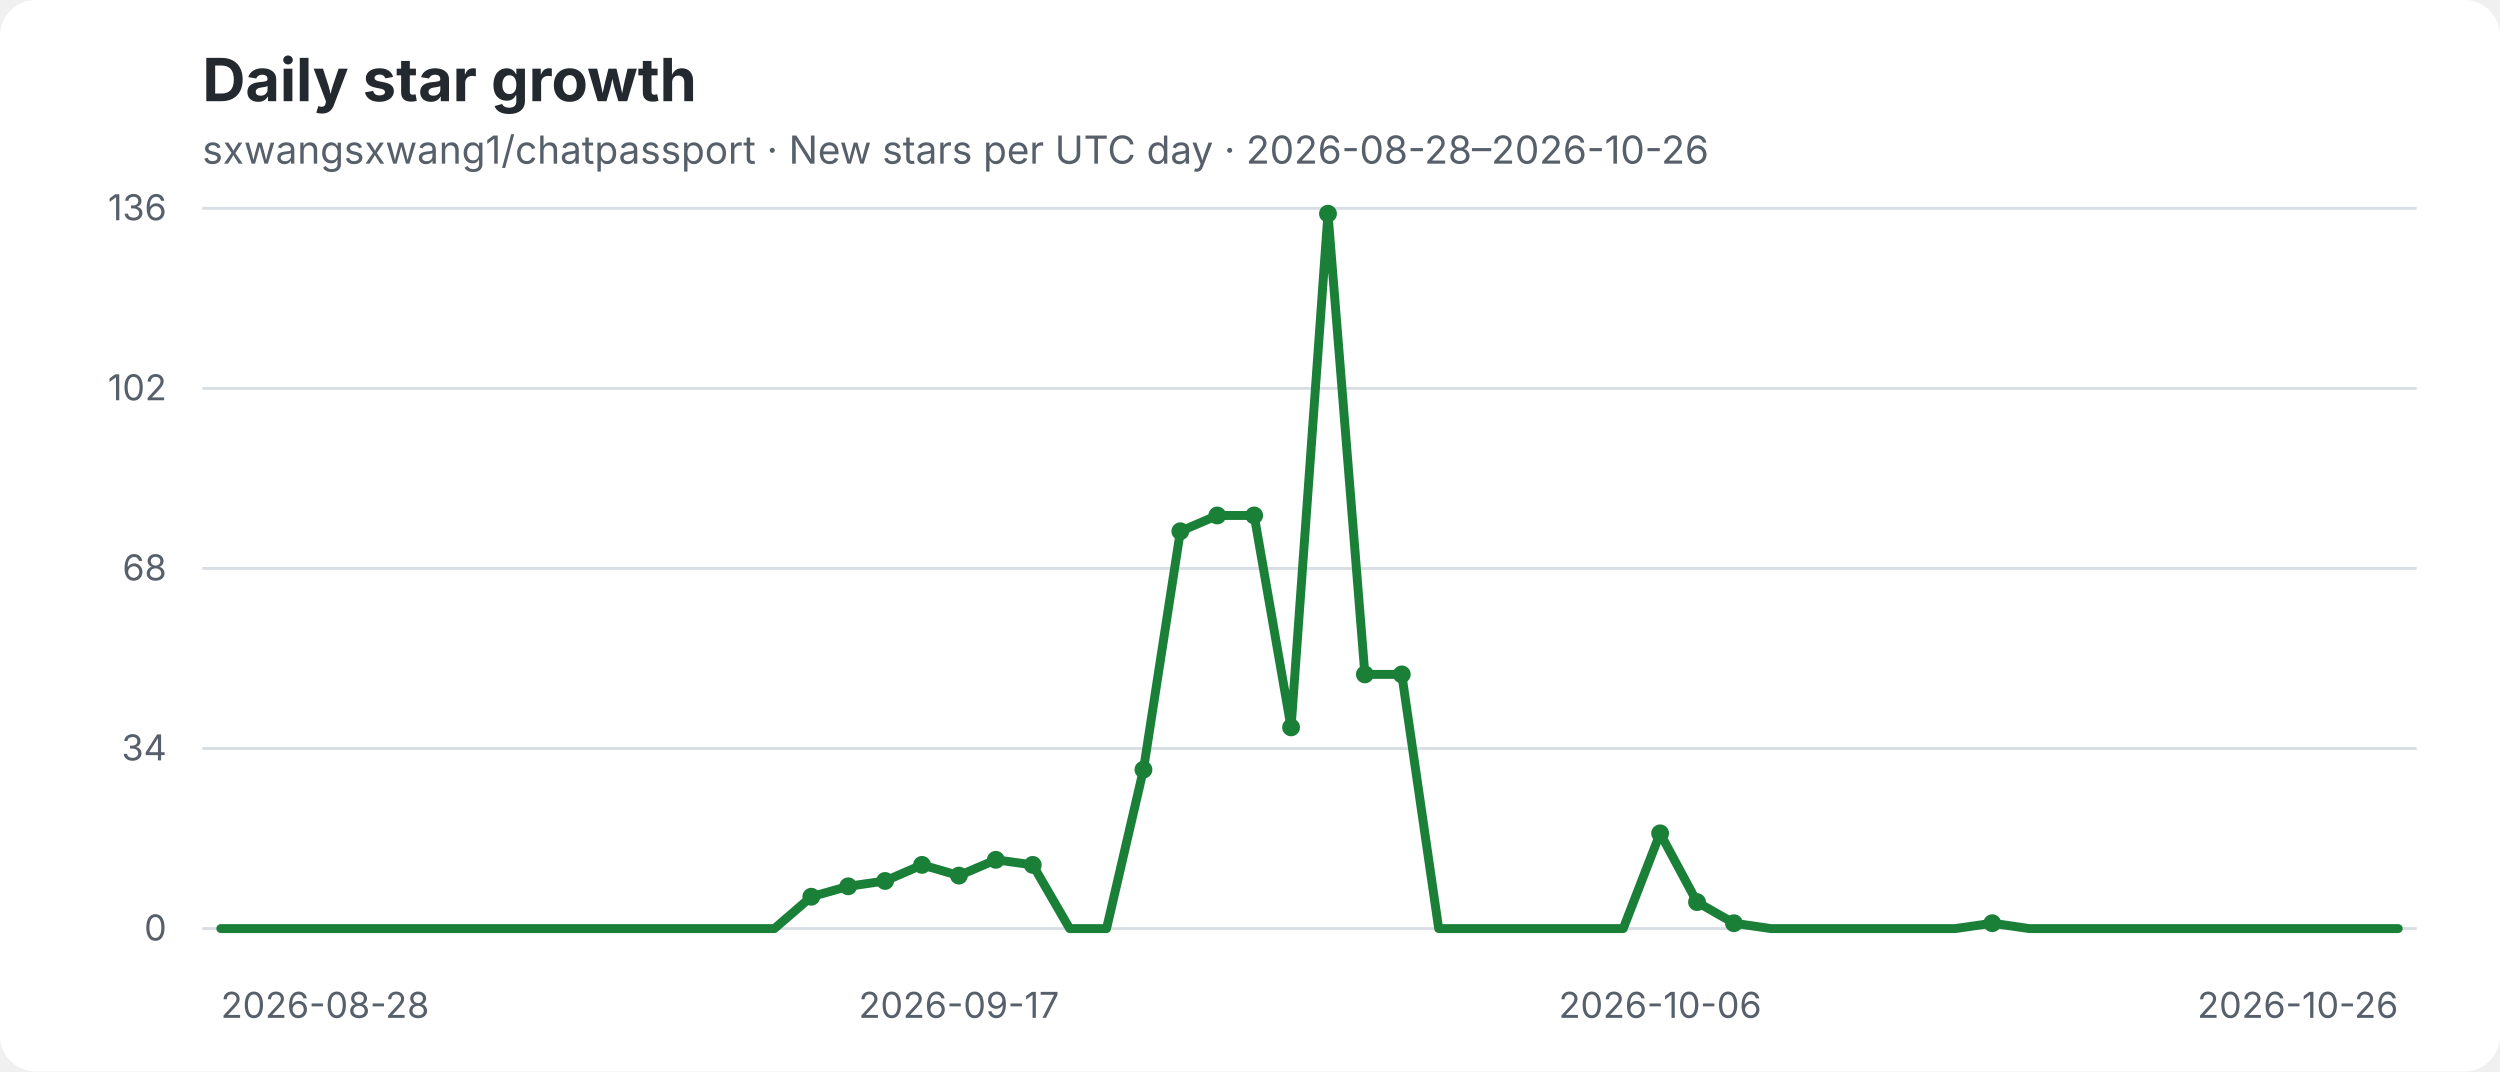
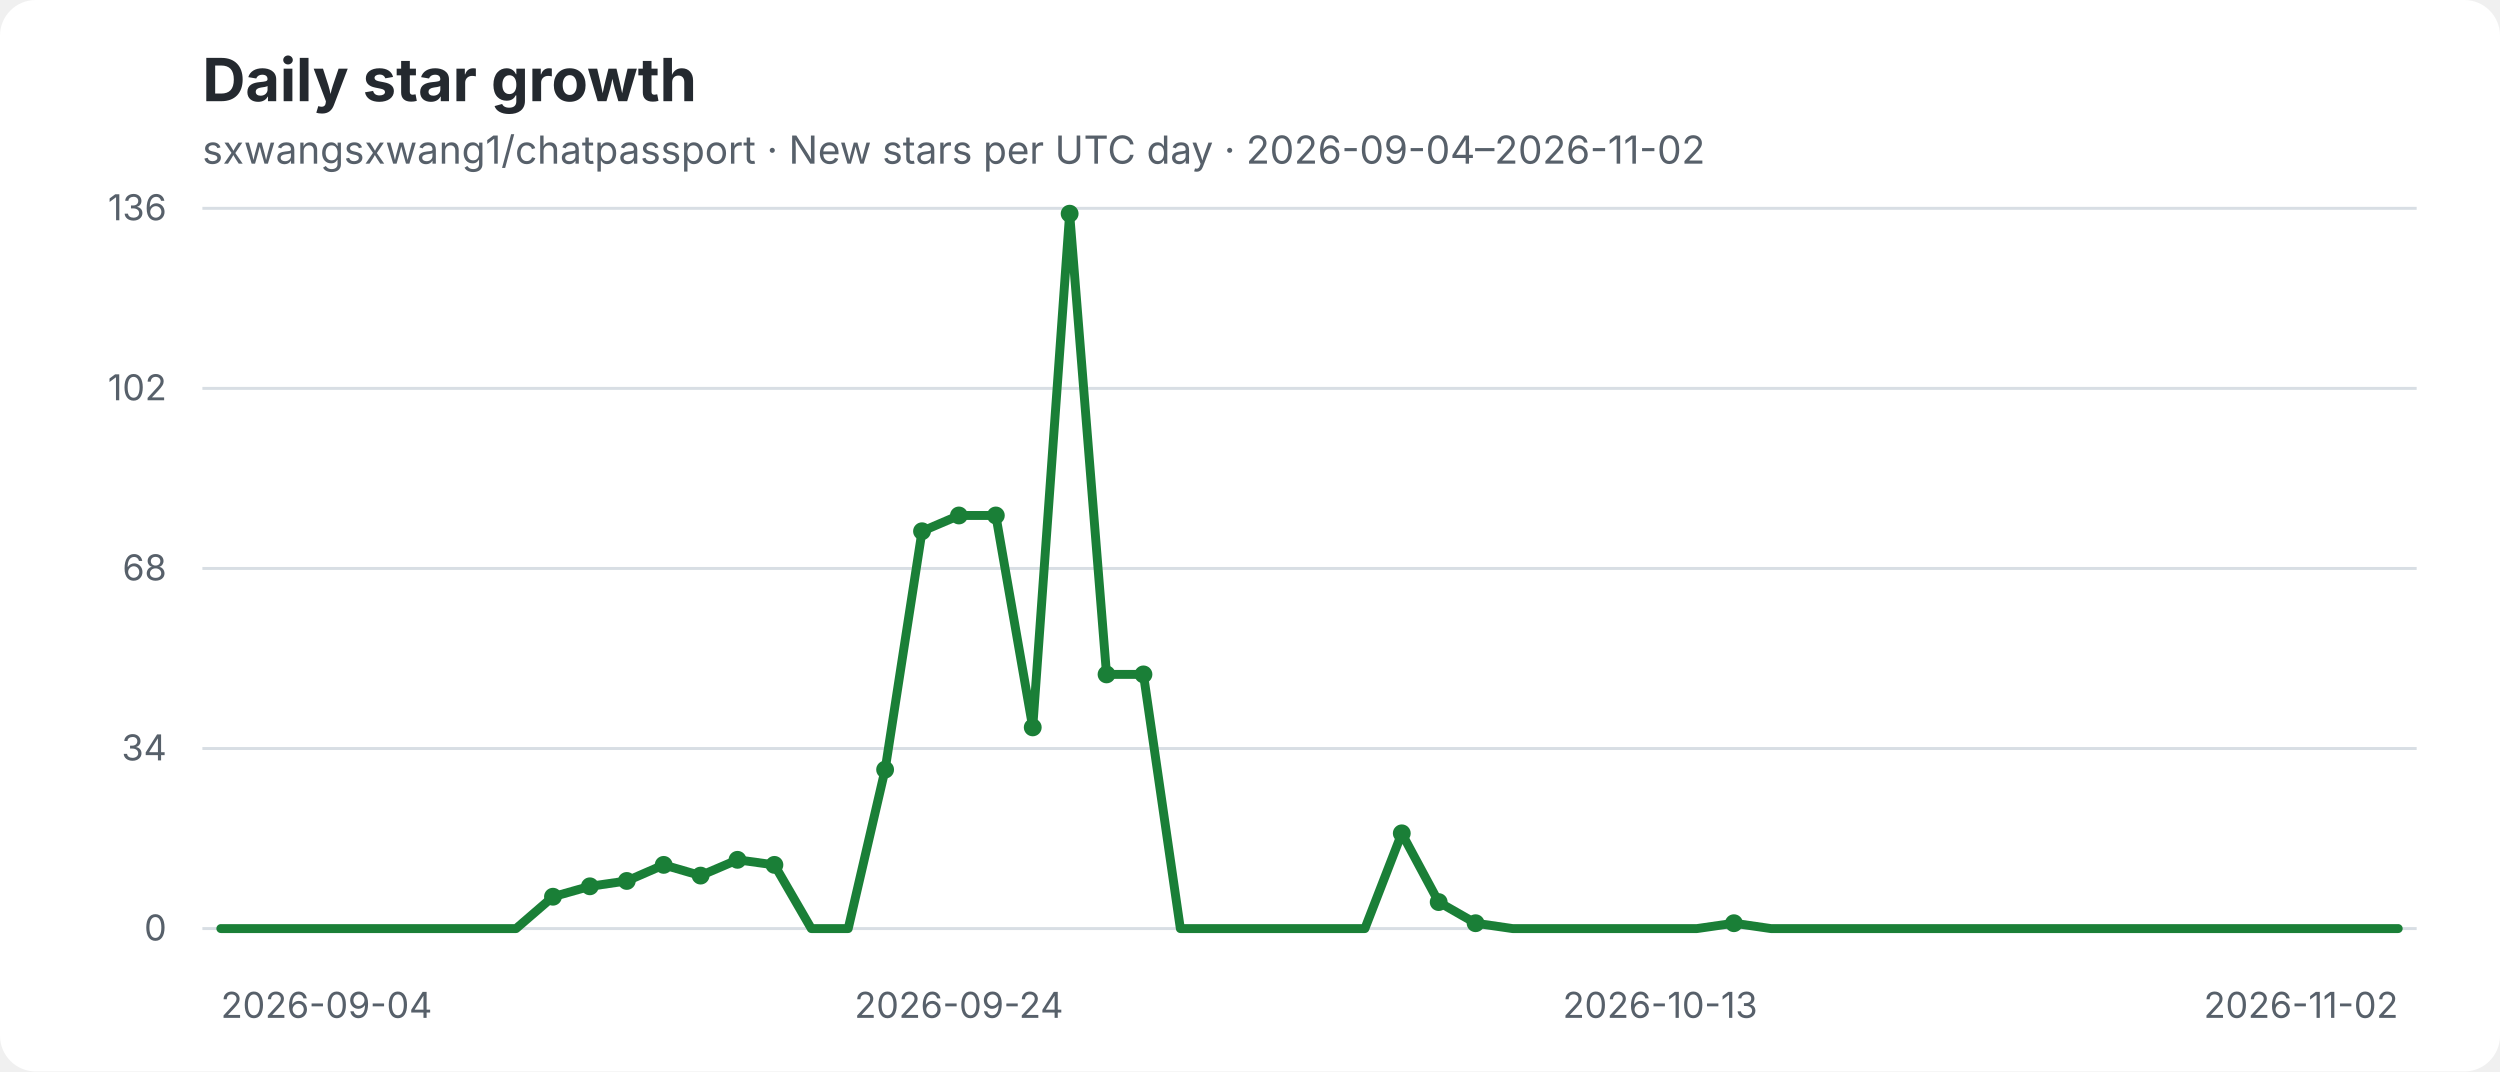
- <svg xmlns="http://www.w3.org/2000/svg" width="840" height="360" viewBox="0 0 840 360" role="img" aria-label="sxwangsxwang1/chatpassport daily star growth: New stars per UTC day · 2026-08-28–2026-10-26">
+ <svg xmlns="http://www.w3.org/2000/svg" width="840" height="360" viewBox="0 0 840 360" role="img" aria-label="sxwangsxwang1/chatpassport daily star growth: New stars per UTC day · 2026-09-04–2026-11-02">
  <rect width="840" height="360" rx="12" fill="#ffffff" />
  <text x="68" y="34" fill="#24292f" font-family="-apple-system,BlinkMacSystemFont,Segoe UI,sans-serif" font-size="20" font-weight="700">Daily star growth</text>
-   <text x="68" y="55" fill="#57606a" font-family="-apple-system,BlinkMacSystemFont,Segoe UI,sans-serif" font-size="13">sxwangsxwang1/chatpassport · New stars per UTC day · 2026-08-28–2026-10-26</text>
+   <text x="68" y="55" fill="#57606a" font-family="-apple-system,BlinkMacSystemFont,Segoe UI,sans-serif" font-size="13">sxwangsxwang1/chatpassport · New stars per UTC day · 2026-09-04–2026-11-02</text>
  <g font-family="-apple-system,BlinkMacSystemFont,Segoe UI,sans-serif">
    <line x1="68" y1="70" x2="812" y2="70" stroke="#d8dee4" stroke-width="1" />
    <text x="56" y="74" text-anchor="end" fill="#57606a" font-size="12">136</text>
    <line x1="68" y1="130.5" x2="812" y2="130.5" stroke="#d8dee4" stroke-width="1" />
    <text x="56" y="134.5" text-anchor="end" fill="#57606a" font-size="12">102</text>
    <line x1="68" y1="191" x2="812" y2="191" stroke="#d8dee4" stroke-width="1" />
    <text x="56" y="195" text-anchor="end" fill="#57606a" font-size="12">68</text>
    <line x1="68" y1="251.5" x2="812" y2="251.5" stroke="#d8dee4" stroke-width="1" />
    <text x="56" y="255.5" text-anchor="end" fill="#57606a" font-size="12">34</text>
    <line x1="68" y1="312" x2="812" y2="312" stroke="#d8dee4" stroke-width="1" />
    <text x="56" y="316" text-anchor="end" fill="#57606a" font-size="12">0</text>
-     <text x="74.2" y="342" text-anchor="start" fill="#57606a" font-size="12">2026-08-28</text>
-     <text x="322.2" y="342" text-anchor="middle" fill="#57606a" font-size="12">2026-09-17</text>
-     <text x="557.8" y="342" text-anchor="middle" fill="#57606a" font-size="12">2026-10-06</text>
-     <text x="805.8" y="342" text-anchor="end" fill="#57606a" font-size="12">2026-10-26</text>
-     <polyline points="74.2,312.0 86.6,312.0 99.0,312.0 111.4,312.0 123.8,312.0 136.2,312.0 148.6,312.0 161.0,312.0 173.4,312.0 185.8,312.0 198.2,312.0 210.6,312.0 223.0,312.0 235.4,312.0 247.8,312.0 260.2,312.0 272.6,301.3 285.0,297.8 297.4,296.0 309.8,290.6 322.2,294.2 334.6,288.9 347.0,290.6 359.4,312.0 371.8,312.0 384.2,258.6 396.6,178.5 409.0,173.2 421.4,173.2 433.8,244.4 446.2,71.8 458.6,226.6 471.0,226.6 483.4,312.0 495.8,312.0 508.2,312.0 520.6,312.0 533.0,312.0 545.4,312.0 557.8,280.0 570.2,303.1 582.6,310.2 595.0,312.0 607.4,312.0 619.8,312.0 632.2,312.0 644.6,312.0 657.0,312.0 669.4,310.2 681.8,312.0 694.2,312.0 706.6,312.0 719.0,312.0 731.4,312.0 743.8,312.0 756.2,312.0 768.6,312.0 781.0,312.0 793.4,312.0 805.8,312.0" fill="none" stroke="#1a7f37" stroke-width="3" stroke-linecap="round" stroke-linejoin="round" />
-     <circle cx="272.6" cy="301.3" r="3" fill="#1a7f37" />
-     <circle cx="285.0" cy="297.8" r="3" fill="#1a7f37" />
-     <circle cx="297.4" cy="296.0" r="3" fill="#1a7f37" />
-     <circle cx="309.8" cy="290.6" r="3" fill="#1a7f37" />
-     <circle cx="322.2" cy="294.2" r="3" fill="#1a7f37" />
-     <circle cx="334.6" cy="288.9" r="3" fill="#1a7f37" />
-     <circle cx="347.0" cy="290.6" r="3" fill="#1a7f37" />
-     <circle cx="384.2" cy="258.6" r="3" fill="#1a7f37" />
-     <circle cx="396.6" cy="178.5" r="3" fill="#1a7f37" />
-     <circle cx="409.0" cy="173.2" r="3" fill="#1a7f37" />
-     <circle cx="421.4" cy="173.2" r="3" fill="#1a7f37" />
-     <circle cx="433.8" cy="244.4" r="3" fill="#1a7f37" />
-     <circle cx="446.2" cy="71.8" r="3" fill="#1a7f37" />
-     <circle cx="458.6" cy="226.6" r="3" fill="#1a7f37" />
-     <circle cx="471.0" cy="226.6" r="3" fill="#1a7f37" />
-     <circle cx="557.8" cy="280.0" r="3" fill="#1a7f37" />
-     <circle cx="570.2" cy="303.1" r="3" fill="#1a7f37" />
+     <text x="74.2" y="342" text-anchor="start" fill="#57606a" font-size="12">2026-09-04</text>
+     <text x="322.2" y="342" text-anchor="middle" fill="#57606a" font-size="12">2026-09-24</text>
+     <text x="557.8" y="342" text-anchor="middle" fill="#57606a" font-size="12">2026-10-13</text>
+     <text x="805.8" y="342" text-anchor="end" fill="#57606a" font-size="12">2026-11-02</text>
+     <polyline points="74.2,312.0 86.6,312.0 99.0,312.0 111.4,312.0 123.8,312.0 136.2,312.0 148.6,312.0 161.0,312.0 173.4,312.0 185.8,301.3 198.2,297.8 210.6,296.0 223.0,290.6 235.4,294.2 247.8,288.9 260.2,290.6 272.6,312.0 285.0,312.0 297.4,258.6 309.8,178.5 322.2,173.2 334.6,173.2 347.0,244.4 359.4,71.8 371.8,226.6 384.2,226.6 396.6,312.0 409.0,312.0 421.4,312.0 433.8,312.0 446.2,312.0 458.6,312.0 471.0,280.0 483.4,303.1 495.8,310.2 508.2,312.0 520.6,312.0 533.0,312.0 545.4,312.0 557.8,312.0 570.2,312.0 582.6,310.2 595.0,312.0 607.4,312.0 619.8,312.0 632.2,312.0 644.6,312.0 657.0,312.0 669.4,312.0 681.8,312.0 694.2,312.0 706.6,312.0 719.0,312.0 731.4,312.0 743.8,312.0 756.2,312.0 768.6,312.0 781.0,312.0 793.4,312.0 805.8,312.0" fill="none" stroke="#1a7f37" stroke-width="3" stroke-linecap="round" stroke-linejoin="round" />
+     <circle cx="185.8" cy="301.3" r="3" fill="#1a7f37" />
+     <circle cx="198.2" cy="297.8" r="3" fill="#1a7f37" />
+     <circle cx="210.6" cy="296.0" r="3" fill="#1a7f37" />
+     <circle cx="223.0" cy="290.6" r="3" fill="#1a7f37" />
+     <circle cx="235.4" cy="294.2" r="3" fill="#1a7f37" />
+     <circle cx="247.8" cy="288.9" r="3" fill="#1a7f37" />
+     <circle cx="260.2" cy="290.6" r="3" fill="#1a7f37" />
+     <circle cx="297.4" cy="258.6" r="3" fill="#1a7f37" />
+     <circle cx="309.8" cy="178.5" r="3" fill="#1a7f37" />
+     <circle cx="322.2" cy="173.2" r="3" fill="#1a7f37" />
+     <circle cx="334.6" cy="173.2" r="3" fill="#1a7f37" />
+     <circle cx="347.0" cy="244.4" r="3" fill="#1a7f37" />
+     <circle cx="359.4" cy="71.8" r="3" fill="#1a7f37" />
+     <circle cx="371.8" cy="226.6" r="3" fill="#1a7f37" />
+     <circle cx="384.2" cy="226.6" r="3" fill="#1a7f37" />
+     <circle cx="471.0" cy="280.0" r="3" fill="#1a7f37" />
+     <circle cx="483.4" cy="303.1" r="3" fill="#1a7f37" />
+     <circle cx="495.8" cy="310.2" r="3" fill="#1a7f37" />
    <circle cx="582.6" cy="310.2" r="3" fill="#1a7f37" />
-     <circle cx="669.4" cy="310.2" r="3" fill="#1a7f37" />
  </g>
</svg>
